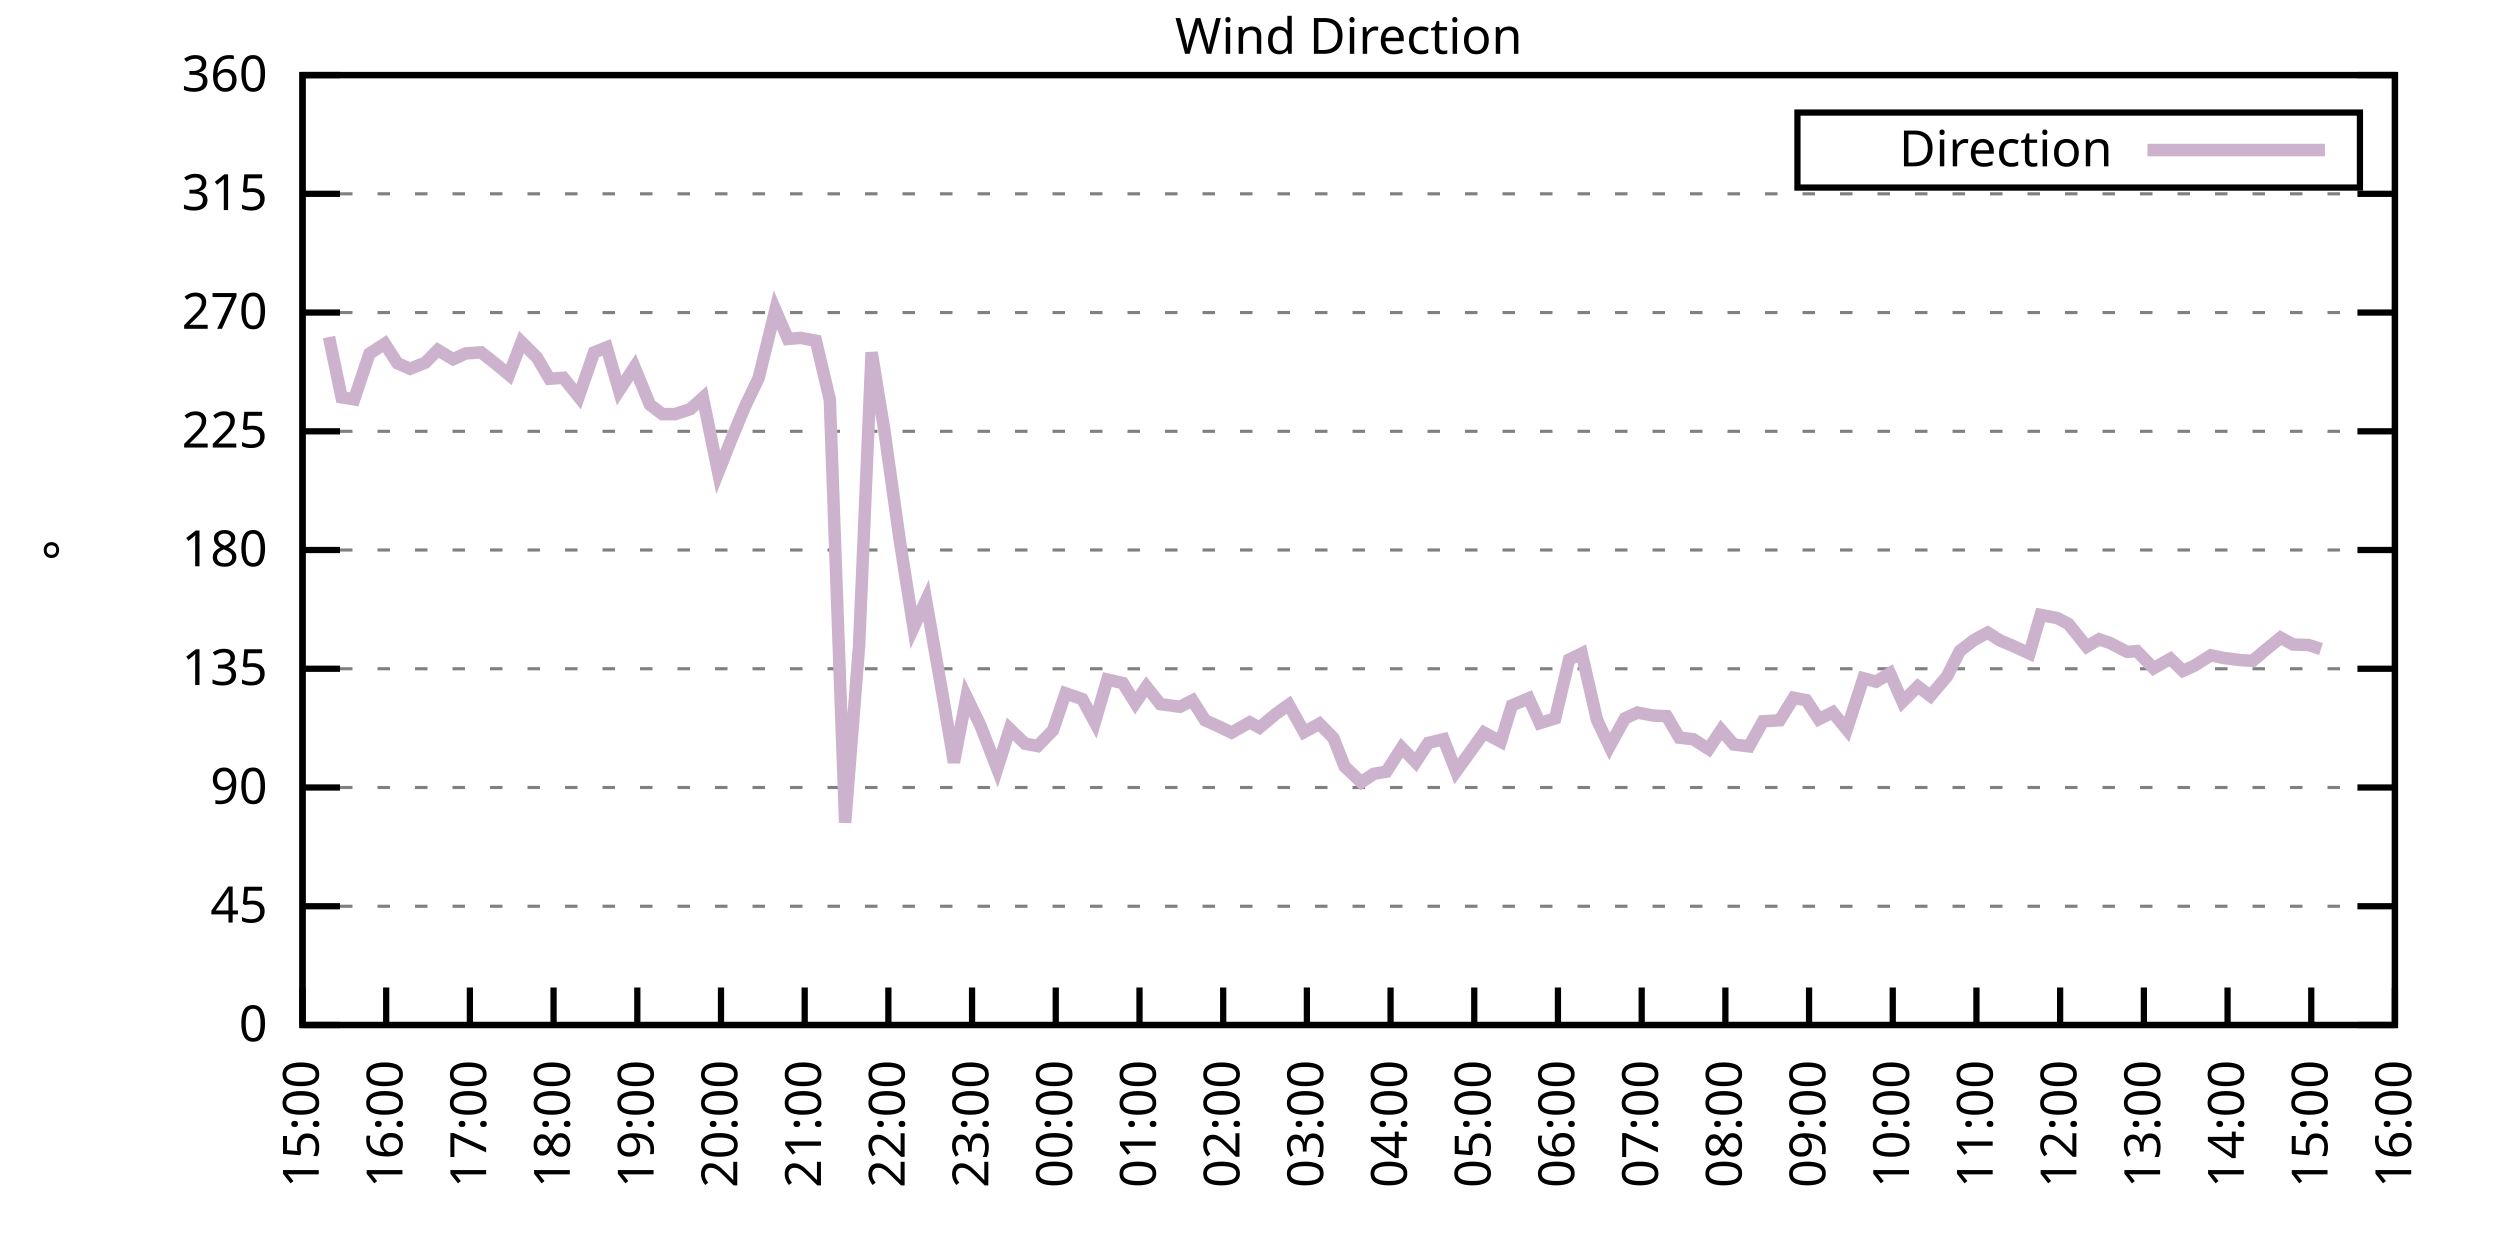
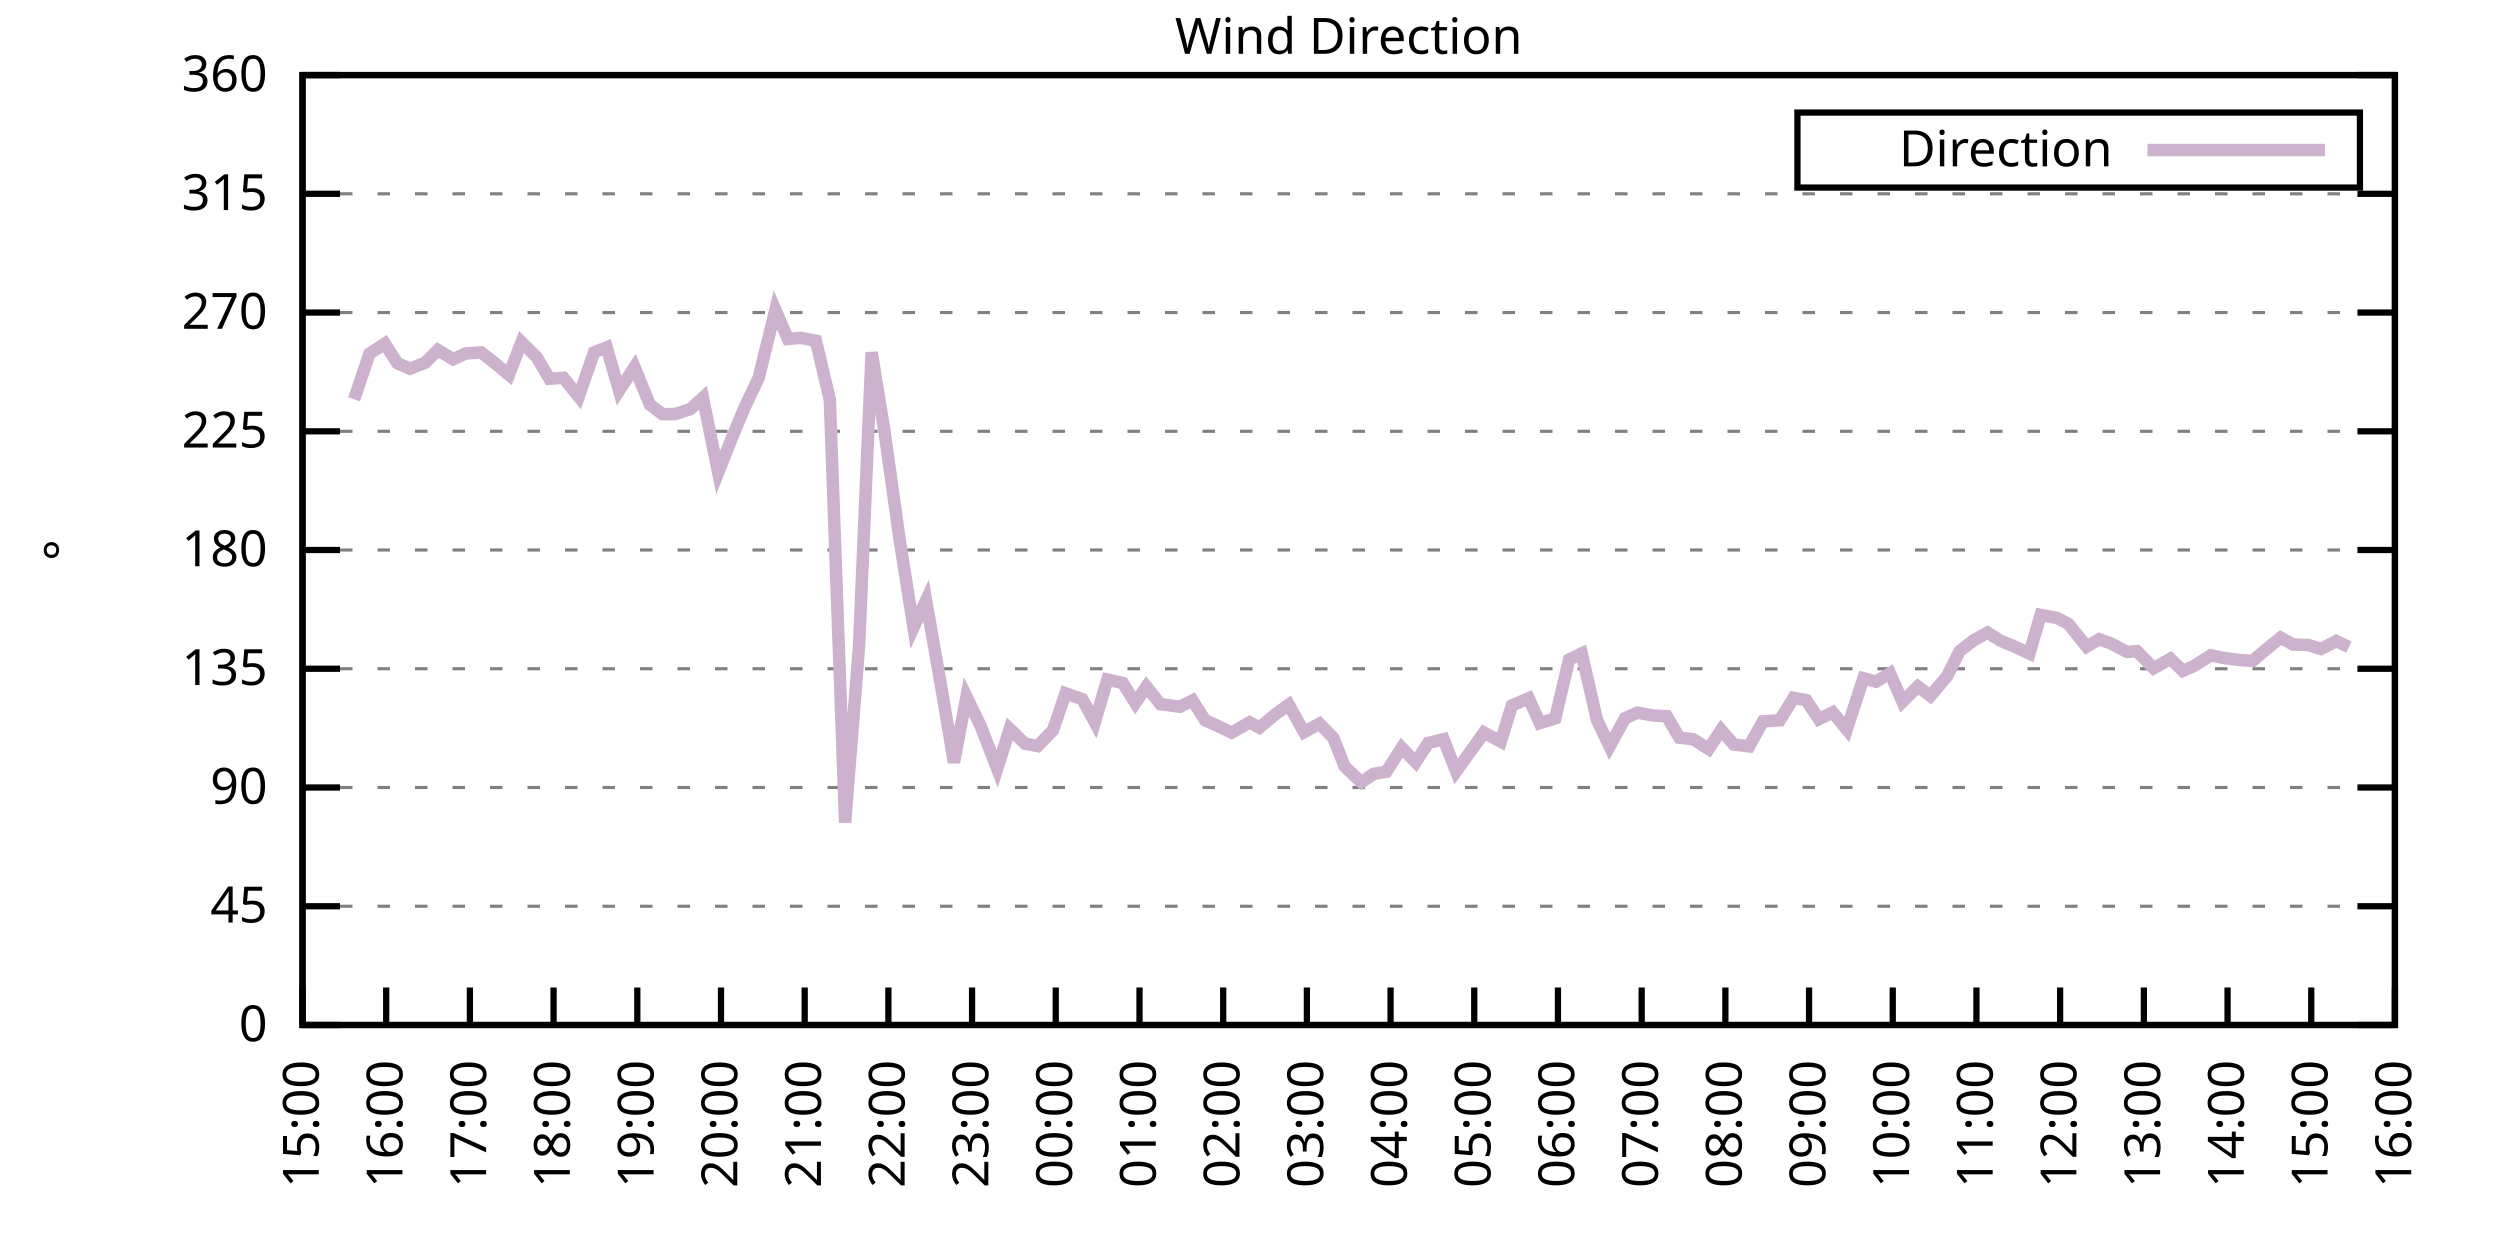
<svg xmlns="http://www.w3.org/2000/svg" xmlns:xlink="http://www.w3.org/1999/xlink" width="400" height="200" viewBox="0 0 400 200">
  <g id="gnuplot_canvas">
    <rect x="0" y="0" width="400" height="200" fill="none" />
    <defs>
      <circle id="gpDot" r="0.5" stroke-width="0.5" stroke="currentColor" />
      <path id="gpPt0" stroke-width="0.333" stroke="currentColor" d="M-1,0 h2 M0,-1 v2" />
      <path id="gpPt1" stroke-width="0.333" stroke="currentColor" d="M-1,-1 L1,1 M1,-1 L-1,1" />
      <path id="gpPt2" stroke-width="0.333" stroke="currentColor" d="M-1,0 L1,0 M0,-1 L0,1 M-1,-1 L1,1 M-1,1 L1,-1" />
      <rect id="gpPt3" stroke-width="0.333" stroke="currentColor" x="-1" y="-1" width="2" height="2" />
      <rect id="gpPt4" stroke-width="0.333" stroke="currentColor" fill="currentColor" x="-1" y="-1" width="2" height="2" />
      <circle id="gpPt5" stroke-width="0.333" stroke="currentColor" cx="0" cy="0" r="1" />
      <use xlink:href="#gpPt5" id="gpPt6" fill="currentColor" stroke="none" />
      <path id="gpPt7" stroke-width="0.333" stroke="currentColor" d="M0,-1.33 L-1.33,0.67 L1.33,0.67 z" />
      <use xlink:href="#gpPt7" id="gpPt8" fill="currentColor" stroke="none" />
      <use xlink:href="#gpPt7" id="gpPt9" stroke="currentColor" transform="rotate(180)" />
      <use xlink:href="#gpPt9" id="gpPt10" fill="currentColor" stroke="none" />
      <use xlink:href="#gpPt3" id="gpPt11" stroke="currentColor" transform="rotate(45)" />
      <use xlink:href="#gpPt11" id="gpPt12" fill="currentColor" stroke="none" />
      <path id="gpPt13" stroke-width="0.333" stroke="currentColor" d="M0,1.330 L1.265,0.411 L0.782,-1.067 L-0.782,-1.076 L-1.265,0.411 z" />
      <use xlink:href="#gpPt13" id="gpPt14" fill="currentColor" stroke="none" />
      <filter id="textbox" filterUnits="objectBoundingBox" x="0" y="0" height="1" width="1">
        <feFlood flood-color="white" flood-opacity="1" result="bgnd" />
        <feComposite in="SourceGraphic" in2="bgnd" operator="atop" />
      </filter>
      <filter id="greybox" filterUnits="objectBoundingBox" x="0" y="0" height="1" width="1">
        <feFlood flood-color="lightgrey" flood-opacity="1" result="grey" />
        <feComposite in="SourceGraphic" in2="grey" operator="atop" />
      </filter>
    </defs>
    <g fill="none" color="white" stroke="currentColor" stroke-width="1.00" stroke-linecap="butt" stroke-linejoin="miter">
</g>
    <g fill="none" color="black" stroke="currentColor" stroke-width="1.00" stroke-linecap="butt" stroke-linejoin="miter">
      <g stroke="none" shape-rendering="crispEdges">
        <polygon fill="rgb(255, 255, 255)" points="48.40,164.00 383.18,164.00 383.18,12.02 48.40,12.02 " />
      </g>
    </g>
    <g fill="none" color="black" stroke="currentColor" stroke-width="1.00" stroke-linecap="butt" stroke-linejoin="miter">
</g>
    <g fill="none" color="black" stroke="black" stroke-width="0.50" stroke-linecap="butt" stroke-linejoin="miter">
</g>
    <g fill="none" color="gray" stroke="currentColor" stroke-width="0.50" stroke-linecap="butt" stroke-linejoin="miter">
      <path stroke="gray" stroke-dasharray="2,4" class="gridline" d="M48.40,164.00 L383.19,164.00  " />
    </g>
    <g fill="none" color="gray" stroke="gray" stroke-width="1.00" stroke-linecap="butt" stroke-linejoin="miter">
</g>
    <g fill="none" color="black" stroke="currentColor" stroke-width="1.00" stroke-linecap="butt" stroke-linejoin="miter">
      <path stroke="black" d="M48.40,164.00 L54.40,164.00 M383.19,164.00 L377.19,164.00  " />
      <g transform="translate(42.80,166.60)" stroke="none" fill="black" font-family="Sans" font-size="8.00" text-anchor="end">
        <text>
          <tspan font-family="Sans"> 0</tspan>
        </text>
      </g>
    </g>
    <g fill="none" color="black" stroke="currentColor" stroke-width="1.00" stroke-linecap="butt" stroke-linejoin="miter">
</g>
    <g fill="none" color="black" stroke="black" stroke-width="0.50" stroke-linecap="butt" stroke-linejoin="miter">
</g>
    <g fill="none" color="gray" stroke="currentColor" stroke-width="0.50" stroke-linecap="butt" stroke-linejoin="miter">
      <path stroke="gray" stroke-dasharray="2,4" class="gridline" d="M48.40,145.00 L383.19,145.00  " />
    </g>
    <g fill="none" color="gray" stroke="gray" stroke-width="1.00" stroke-linecap="butt" stroke-linejoin="miter">
</g>
    <g fill="none" color="black" stroke="currentColor" stroke-width="1.00" stroke-linecap="butt" stroke-linejoin="miter">
      <path stroke="black" d="M48.40,145.00 L54.40,145.00 M383.19,145.00 L377.19,145.00  " />
      <g transform="translate(42.80,147.60)" stroke="none" fill="black" font-family="Sans" font-size="8.00" text-anchor="end">
        <text>
          <tspan font-family="Sans"> 45</tspan>
        </text>
      </g>
    </g>
    <g fill="none" color="black" stroke="currentColor" stroke-width="1.00" stroke-linecap="butt" stroke-linejoin="miter">
</g>
    <g fill="none" color="black" stroke="black" stroke-width="0.50" stroke-linecap="butt" stroke-linejoin="miter">
</g>
    <g fill="none" color="gray" stroke="currentColor" stroke-width="0.50" stroke-linecap="butt" stroke-linejoin="miter">
      <path stroke="gray" stroke-dasharray="2,4" class="gridline" d="M48.40,126.00 L383.19,126.00  " />
    </g>
    <g fill="none" color="gray" stroke="gray" stroke-width="1.00" stroke-linecap="butt" stroke-linejoin="miter">
</g>
    <g fill="none" color="black" stroke="currentColor" stroke-width="1.00" stroke-linecap="butt" stroke-linejoin="miter">
      <path stroke="black" d="M48.40,126.00 L54.40,126.00 M383.19,126.00 L377.19,126.00  " />
      <g transform="translate(42.80,128.60)" stroke="none" fill="black" font-family="Sans" font-size="8.00" text-anchor="end">
        <text>
          <tspan font-family="Sans"> 90</tspan>
        </text>
      </g>
    </g>
    <g fill="none" color="black" stroke="currentColor" stroke-width="1.00" stroke-linecap="butt" stroke-linejoin="miter">
</g>
    <g fill="none" color="black" stroke="black" stroke-width="0.50" stroke-linecap="butt" stroke-linejoin="miter">
</g>
    <g fill="none" color="gray" stroke="currentColor" stroke-width="0.50" stroke-linecap="butt" stroke-linejoin="miter">
      <path stroke="gray" stroke-dasharray="2,4" class="gridline" d="M48.40,107.00 L383.19,107.00  " />
    </g>
    <g fill="none" color="gray" stroke="gray" stroke-width="1.00" stroke-linecap="butt" stroke-linejoin="miter">
</g>
    <g fill="none" color="black" stroke="currentColor" stroke-width="1.00" stroke-linecap="butt" stroke-linejoin="miter">
      <path stroke="black" d="M48.40,107.00 L54.40,107.00 M383.19,107.00 L377.19,107.00  " />
      <g transform="translate(42.80,109.60)" stroke="none" fill="black" font-family="Sans" font-size="8.00" text-anchor="end">
        <text>
          <tspan font-family="Sans"> 135</tspan>
        </text>
      </g>
    </g>
    <g fill="none" color="black" stroke="currentColor" stroke-width="1.00" stroke-linecap="butt" stroke-linejoin="miter">
</g>
    <g fill="none" color="black" stroke="black" stroke-width="0.50" stroke-linecap="butt" stroke-linejoin="miter">
</g>
    <g fill="none" color="gray" stroke="currentColor" stroke-width="0.50" stroke-linecap="butt" stroke-linejoin="miter">
      <path stroke="gray" stroke-dasharray="2,4" class="gridline" d="M48.40,88.00 L383.19,88.00  " />
    </g>
    <g fill="none" color="gray" stroke="gray" stroke-width="1.00" stroke-linecap="butt" stroke-linejoin="miter">
</g>
    <g fill="none" color="black" stroke="currentColor" stroke-width="1.00" stroke-linecap="butt" stroke-linejoin="miter">
      <path stroke="black" d="M48.40,88.00 L54.40,88.00 M383.19,88.00 L377.19,88.00  " />
      <g transform="translate(42.80,90.60)" stroke="none" fill="black" font-family="Sans" font-size="8.00" text-anchor="end">
        <text>
          <tspan font-family="Sans"> 180</tspan>
        </text>
      </g>
    </g>
    <g fill="none" color="black" stroke="currentColor" stroke-width="1.00" stroke-linecap="butt" stroke-linejoin="miter">
</g>
    <g fill="none" color="black" stroke="black" stroke-width="0.50" stroke-linecap="butt" stroke-linejoin="miter">
</g>
    <g fill="none" color="gray" stroke="currentColor" stroke-width="0.50" stroke-linecap="butt" stroke-linejoin="miter">
      <path stroke="gray" stroke-dasharray="2,4" class="gridline" d="M48.40,69.01 L383.19,69.01  " />
    </g>
    <g fill="none" color="gray" stroke="gray" stroke-width="1.00" stroke-linecap="butt" stroke-linejoin="miter">
</g>
    <g fill="none" color="black" stroke="currentColor" stroke-width="1.00" stroke-linecap="butt" stroke-linejoin="miter">
      <path stroke="black" d="M48.40,69.01 L54.40,69.01 M383.19,69.01 L377.19,69.01  " />
      <g transform="translate(42.80,71.61)" stroke="none" fill="black" font-family="Sans" font-size="8.00" text-anchor="end">
        <text>
          <tspan font-family="Sans"> 225</tspan>
        </text>
      </g>
    </g>
    <g fill="none" color="black" stroke="currentColor" stroke-width="1.00" stroke-linecap="butt" stroke-linejoin="miter">
</g>
    <g fill="none" color="black" stroke="black" stroke-width="0.50" stroke-linecap="butt" stroke-linejoin="miter">
</g>
    <g fill="none" color="gray" stroke="currentColor" stroke-width="0.50" stroke-linecap="butt" stroke-linejoin="miter">
      <path stroke="gray" stroke-dasharray="2,4" class="gridline" d="M48.40,50.01 L383.19,50.01  " />
    </g>
    <g fill="none" color="gray" stroke="gray" stroke-width="1.00" stroke-linecap="butt" stroke-linejoin="miter">
</g>
    <g fill="none" color="black" stroke="currentColor" stroke-width="1.00" stroke-linecap="butt" stroke-linejoin="miter">
      <path stroke="black" d="M48.40,50.01 L54.40,50.01 M383.19,50.01 L377.19,50.01  " />
      <g transform="translate(42.80,52.61)" stroke="none" fill="black" font-family="Sans" font-size="8.00" text-anchor="end">
        <text>
          <tspan font-family="Sans"> 270</tspan>
        </text>
      </g>
    </g>
    <g fill="none" color="black" stroke="currentColor" stroke-width="1.00" stroke-linecap="butt" stroke-linejoin="miter">
</g>
    <g fill="none" color="black" stroke="black" stroke-width="0.50" stroke-linecap="butt" stroke-linejoin="miter">
</g>
    <g fill="none" color="gray" stroke="currentColor" stroke-width="0.50" stroke-linecap="butt" stroke-linejoin="miter">
      <path stroke="gray" stroke-dasharray="2,4" class="gridline" d="M48.40,31.01 L383.19,31.01  " />
    </g>
    <g fill="none" color="gray" stroke="gray" stroke-width="1.00" stroke-linecap="butt" stroke-linejoin="miter">
</g>
    <g fill="none" color="black" stroke="currentColor" stroke-width="1.00" stroke-linecap="butt" stroke-linejoin="miter">
      <path stroke="black" d="M48.40,31.01 L54.40,31.01 M383.19,31.01 L377.19,31.01  " />
      <g transform="translate(42.80,33.61)" stroke="none" fill="black" font-family="Sans" font-size="8.00" text-anchor="end">
        <text>
          <tspan font-family="Sans"> 315</tspan>
        </text>
      </g>
    </g>
    <g fill="none" color="black" stroke="currentColor" stroke-width="1.00" stroke-linecap="butt" stroke-linejoin="miter">
</g>
    <g fill="none" color="black" stroke="black" stroke-width="0.50" stroke-linecap="butt" stroke-linejoin="miter">
</g>
    <g fill="none" color="gray" stroke="currentColor" stroke-width="0.50" stroke-linecap="butt" stroke-linejoin="miter">
      <path stroke="gray" stroke-dasharray="2,4" class="gridline" d="M48.40,12.01 L383.19,12.01  " />
    </g>
    <g fill="none" color="gray" stroke="gray" stroke-width="1.00" stroke-linecap="butt" stroke-linejoin="miter">
</g>
    <g fill="none" color="black" stroke="currentColor" stroke-width="1.00" stroke-linecap="butt" stroke-linejoin="miter">
      <path stroke="black" d="M48.40,12.01 L54.40,12.01 M383.19,12.01 L377.19,12.01  " />
      <g transform="translate(42.80,14.61)" stroke="none" fill="black" font-family="Sans" font-size="8.00" text-anchor="end">
        <text>
          <tspan font-family="Sans"> 360</tspan>
        </text>
      </g>
    </g>
    <g fill="none" color="black" stroke="currentColor" stroke-width="1.00" stroke-linecap="butt" stroke-linejoin="miter">
      <path stroke="black" d="M48.40,164.00 L48.40,158.00  " />
      <g transform="translate(51.00,169.60) rotate(270.00)" stroke="none" fill="black" font-family="Sans" font-size="8.00" text-anchor="end">
        <text>
          <tspan font-family="Sans">15:00</tspan>
        </text>
      </g>
    </g>
    <g fill="none" color="black" stroke="currentColor" stroke-width="1.00" stroke-linecap="butt" stroke-linejoin="miter">
      <path stroke="black" d="M61.79,164.00 L61.79,158.00  " />
      <g transform="translate(64.39,169.60) rotate(270.00)" stroke="none" fill="black" font-family="Sans" font-size="8.00" text-anchor="end">
        <text>
          <tspan font-family="Sans">16:00</tspan>
        </text>
      </g>
    </g>
    <g fill="none" color="black" stroke="currentColor" stroke-width="1.00" stroke-linecap="butt" stroke-linejoin="miter">
      <path stroke="black" d="M75.18,164.00 L75.18,158.00  " />
      <g transform="translate(77.78,169.60) rotate(270.00)" stroke="none" fill="black" font-family="Sans" font-size="8.00" text-anchor="end">
        <text>
          <tspan font-family="Sans">17:00</tspan>
        </text>
      </g>
    </g>
    <g fill="none" color="black" stroke="currentColor" stroke-width="1.00" stroke-linecap="butt" stroke-linejoin="miter">
      <path stroke="black" d="M88.57,164.00 L88.57,158.00  " />
      <g transform="translate(91.17,169.60) rotate(270.00)" stroke="none" fill="black" font-family="Sans" font-size="8.00" text-anchor="end">
        <text>
          <tspan font-family="Sans">18:00</tspan>
        </text>
      </g>
    </g>
    <g fill="none" color="black" stroke="currentColor" stroke-width="1.00" stroke-linecap="butt" stroke-linejoin="miter">
      <path stroke="black" d="M101.97,164.00 L101.97,158.00  " />
      <g transform="translate(104.57,169.60) rotate(270.00)" stroke="none" fill="black" font-family="Sans" font-size="8.00" text-anchor="end">
        <text>
          <tspan font-family="Sans">19:00</tspan>
        </text>
      </g>
    </g>
    <g fill="none" color="black" stroke="currentColor" stroke-width="1.00" stroke-linecap="butt" stroke-linejoin="miter">
      <path stroke="black" d="M115.36,164.00 L115.36,158.00  " />
      <g transform="translate(117.96,169.60) rotate(270.00)" stroke="none" fill="black" font-family="Sans" font-size="8.00" text-anchor="end">
        <text>
          <tspan font-family="Sans">20:00</tspan>
        </text>
      </g>
    </g>
    <g fill="none" color="black" stroke="currentColor" stroke-width="1.00" stroke-linecap="butt" stroke-linejoin="miter">
      <path stroke="black" d="M128.75,164.00 L128.75,158.00  " />
      <g transform="translate(131.35,169.60) rotate(270.00)" stroke="none" fill="black" font-family="Sans" font-size="8.00" text-anchor="end">
        <text>
          <tspan font-family="Sans">21:00</tspan>
        </text>
      </g>
    </g>
    <g fill="none" color="black" stroke="currentColor" stroke-width="1.00" stroke-linecap="butt" stroke-linejoin="miter">
      <path stroke="black" d="M142.14,164.00 L142.14,158.00  " />
      <g transform="translate(144.74,169.60) rotate(270.00)" stroke="none" fill="black" font-family="Sans" font-size="8.00" text-anchor="end">
        <text>
          <tspan font-family="Sans">22:00</tspan>
        </text>
      </g>
    </g>
    <g fill="none" color="black" stroke="currentColor" stroke-width="1.00" stroke-linecap="butt" stroke-linejoin="miter">
      <path stroke="black" d="M155.53,164.00 L155.53,158.00  " />
      <g transform="translate(158.13,169.60) rotate(270.00)" stroke="none" fill="black" font-family="Sans" font-size="8.00" text-anchor="end">
        <text>
          <tspan font-family="Sans">23:00</tspan>
        </text>
      </g>
    </g>
    <g fill="none" color="black" stroke="currentColor" stroke-width="1.00" stroke-linecap="butt" stroke-linejoin="miter">
      <path stroke="black" d="M168.92,164.00 L168.92,158.00  " />
      <g transform="translate(171.52,169.60) rotate(270.00)" stroke="none" fill="black" font-family="Sans" font-size="8.00" text-anchor="end">
        <text>
          <tspan font-family="Sans">00:00</tspan>
        </text>
      </g>
    </g>
    <g fill="none" color="black" stroke="currentColor" stroke-width="1.00" stroke-linecap="butt" stroke-linejoin="miter">
      <path stroke="black" d="M182.32,164.00 L182.32,158.00  " />
      <g transform="translate(184.92,169.60) rotate(270.00)" stroke="none" fill="black" font-family="Sans" font-size="8.00" text-anchor="end">
        <text>
          <tspan font-family="Sans">01:00</tspan>
        </text>
      </g>
    </g>
    <g fill="none" color="black" stroke="currentColor" stroke-width="1.00" stroke-linecap="butt" stroke-linejoin="miter">
      <path stroke="black" d="M195.71,164.00 L195.71,158.00  " />
      <g transform="translate(198.31,169.60) rotate(270.00)" stroke="none" fill="black" font-family="Sans" font-size="8.00" text-anchor="end">
        <text>
          <tspan font-family="Sans">02:00</tspan>
        </text>
      </g>
    </g>
    <g fill="none" color="black" stroke="currentColor" stroke-width="1.00" stroke-linecap="butt" stroke-linejoin="miter">
      <path stroke="black" d="M209.10,164.00 L209.10,158.00  " />
      <g transform="translate(211.70,169.60) rotate(270.00)" stroke="none" fill="black" font-family="Sans" font-size="8.00" text-anchor="end">
        <text>
          <tspan font-family="Sans">03:00</tspan>
        </text>
      </g>
    </g>
    <g fill="none" color="black" stroke="currentColor" stroke-width="1.00" stroke-linecap="butt" stroke-linejoin="miter">
      <path stroke="black" d="M222.49,164.00 L222.49,158.00  " />
      <g transform="translate(225.09,169.60) rotate(270.00)" stroke="none" fill="black" font-family="Sans" font-size="8.00" text-anchor="end">
        <text>
          <tspan font-family="Sans">04:00</tspan>
        </text>
      </g>
    </g>
    <g fill="none" color="black" stroke="currentColor" stroke-width="1.00" stroke-linecap="butt" stroke-linejoin="miter">
      <path stroke="black" d="M235.88,164.00 L235.88,158.00  " />
      <g transform="translate(238.48,169.60) rotate(270.00)" stroke="none" fill="black" font-family="Sans" font-size="8.00" text-anchor="end">
        <text>
          <tspan font-family="Sans">05:00</tspan>
        </text>
      </g>
    </g>
    <g fill="none" color="black" stroke="currentColor" stroke-width="1.00" stroke-linecap="butt" stroke-linejoin="miter">
      <path stroke="black" d="M249.27,164.00 L249.27,158.00  " />
      <g transform="translate(251.87,169.60) rotate(270.00)" stroke="none" fill="black" font-family="Sans" font-size="8.00" text-anchor="end">
        <text>
          <tspan font-family="Sans">06:00</tspan>
        </text>
      </g>
    </g>
    <g fill="none" color="black" stroke="currentColor" stroke-width="1.00" stroke-linecap="butt" stroke-linejoin="miter">
      <path stroke="black" d="M262.67,164.00 L262.67,158.00  " />
      <g transform="translate(265.27,169.60) rotate(270.00)" stroke="none" fill="black" font-family="Sans" font-size="8.00" text-anchor="end">
        <text>
          <tspan font-family="Sans">07:00</tspan>
        </text>
      </g>
    </g>
    <g fill="none" color="black" stroke="currentColor" stroke-width="1.00" stroke-linecap="butt" stroke-linejoin="miter">
      <path stroke="black" d="M276.06,164.00 L276.06,158.00  " />
      <g transform="translate(278.66,169.60) rotate(270.00)" stroke="none" fill="black" font-family="Sans" font-size="8.00" text-anchor="end">
        <text>
          <tspan font-family="Sans">08:00</tspan>
        </text>
      </g>
    </g>
    <g fill="none" color="black" stroke="currentColor" stroke-width="1.00" stroke-linecap="butt" stroke-linejoin="miter">
      <path stroke="black" d="M289.45,164.00 L289.45,158.00  " />
      <g transform="translate(292.05,169.60) rotate(270.00)" stroke="none" fill="black" font-family="Sans" font-size="8.00" text-anchor="end">
        <text>
          <tspan font-family="Sans">09:00</tspan>
        </text>
      </g>
    </g>
    <g fill="none" color="black" stroke="currentColor" stroke-width="1.00" stroke-linecap="butt" stroke-linejoin="miter">
      <path stroke="black" d="M302.84,164.00 L302.84,158.00  " />
      <g transform="translate(305.44,169.60) rotate(270.00)" stroke="none" fill="black" font-family="Sans" font-size="8.00" text-anchor="end">
        <text>
          <tspan font-family="Sans">10:00</tspan>
        </text>
      </g>
    </g>
    <g fill="none" color="black" stroke="currentColor" stroke-width="1.00" stroke-linecap="butt" stroke-linejoin="miter">
      <path stroke="black" d="M316.23,164.00 L316.23,158.00  " />
      <g transform="translate(318.83,169.60) rotate(270.00)" stroke="none" fill="black" font-family="Sans" font-size="8.00" text-anchor="end">
        <text>
          <tspan font-family="Sans">11:00</tspan>
        </text>
      </g>
    </g>
    <g fill="none" color="black" stroke="currentColor" stroke-width="1.00" stroke-linecap="butt" stroke-linejoin="miter">
      <path stroke="black" d="M329.62,164.00 L329.62,158.00  " />
      <g transform="translate(332.22,169.60) rotate(270.00)" stroke="none" fill="black" font-family="Sans" font-size="8.00" text-anchor="end">
        <text>
          <tspan font-family="Sans">12:00</tspan>
        </text>
      </g>
    </g>
    <g fill="none" color="black" stroke="currentColor" stroke-width="1.00" stroke-linecap="butt" stroke-linejoin="miter">
      <path stroke="black" d="M343.02,164.00 L343.02,158.00  " />
      <g transform="translate(345.62,169.60) rotate(270.00)" stroke="none" fill="black" font-family="Sans" font-size="8.00" text-anchor="end">
        <text>
          <tspan font-family="Sans">13:00</tspan>
        </text>
      </g>
    </g>
    <g fill="none" color="black" stroke="currentColor" stroke-width="1.00" stroke-linecap="butt" stroke-linejoin="miter">
      <path stroke="black" d="M356.41,164.00 L356.41,158.00  " />
      <g transform="translate(359.01,169.60) rotate(270.00)" stroke="none" fill="black" font-family="Sans" font-size="8.00" text-anchor="end">
        <text>
          <tspan font-family="Sans">14:00</tspan>
        </text>
      </g>
    </g>
    <g fill="none" color="black" stroke="currentColor" stroke-width="1.00" stroke-linecap="butt" stroke-linejoin="miter">
      <path stroke="black" d="M369.80,164.00 L369.80,158.00  " />
      <g transform="translate(372.40,169.60) rotate(270.00)" stroke="none" fill="black" font-family="Sans" font-size="8.00" text-anchor="end">
        <text>
          <tspan font-family="Sans">15:00</tspan>
        </text>
      </g>
    </g>
    <g fill="none" color="black" stroke="currentColor" stroke-width="1.00" stroke-linecap="butt" stroke-linejoin="miter">
      <path stroke="black" d="M383.19,164.00 L383.19,158.00  " />
      <g transform="translate(385.79,169.60) rotate(270.00)" stroke="none" fill="black" font-family="Sans" font-size="8.00" text-anchor="end">
        <text>
          <tspan font-family="Sans">16:00</tspan>
        </text>
      </g>
    </g>
    <g fill="none" color="black" stroke="currentColor" stroke-width="1.00" stroke-linecap="butt" stroke-linejoin="miter">
</g>
    <g fill="none" color="black" stroke="currentColor" stroke-width="1.00" stroke-linecap="butt" stroke-linejoin="miter">
      <path stroke="black" d="M48.40,12.01 L48.40,164.00 L383.19,164.00 L383.19,12.01 L48.40,12.01 Z  " />
    </g>
    <g fill="none" color="black" stroke="currentColor" stroke-width="1.00" stroke-linecap="butt" stroke-linejoin="miter">
</g>
    <g fill="none" color="black" stroke="currentColor" stroke-width="1.00" stroke-linecap="butt" stroke-linejoin="miter">
      <path stroke="black" d="M287.59,30.01 L287.59,18.01 L377.59,18.01 L377.59,30.01 L287.59,30.01 Z  " />
    </g>
    <g id="Wind_direction_plot_1">
      <g fill="none" color="white" stroke="black" stroke-width="2.00" stroke-linecap="butt" stroke-linejoin="miter">
</g>
      <g fill="none" color="black" stroke="currentColor" stroke-width="2.00" stroke-linecap="butt" stroke-linejoin="miter">
        <g transform="translate(337.99,26.61)" stroke="none" fill="black" font-family="Sans" font-size="8.00" text-anchor="end">
          <text>
            <tspan font-family="Sans">Direction</tspan>
          </text>
        </g>
      </g>
      <g fill="none" color="black" stroke="currentColor" stroke-width="2.00" stroke-linecap="butt" stroke-linejoin="miter">
-         <path stroke="rgb(204, 178, 204)" d="M343.59,24.01 L371.99,24.01 M52.64,53.93 L54.65,63.56 L56.66,63.90 L59.11,56.59 L61.57,54.99 L63.58,58.11   L65.59,59.00 L68.04,58.03 L70.05,56.00 L72.50,57.48 L74.51,56.55 L76.97,56.38 L78.98,57.94 L81.43,59.97   L83.44,54.74 L85.90,57.18 L87.91,60.60 L90.14,60.44 L92.59,63.48 L95.05,56.38 L97.06,55.58 L99.06,62.50   L101.52,58.75 L103.98,64.74 L105.98,66.26 L107.99,66.26 L110.45,65.46 L112.46,63.64 L114.91,75.59 L117.14,69.98   L119.15,65.16 L121.38,60.48 L124.06,49.59 L126.07,54.23 L128.08,54.06 L130.54,54.52 L132.77,63.94 L135.22,131.62   L137.45,103.37 L139.46,56.38 L141.47,68.71 L143.93,86.27 L146.16,100.42 L148.17,96.07 L150.85,111.39 L152.63,121.99   L154.64,111.48 L156.87,116.08 L159.55,123.00 L161.56,116.63 L164.01,118.99 L166.02,119.37 L168.48,116.84 L170.49,110.93   L173.17,111.86 L175.17,115.57 L177.18,108.73 L179.64,109.28 L181.65,112.49 L183.43,109.87 L185.66,112.66 L188.79,113.08   L190.80,112.07 L192.81,115.24 L195.04,116.25 L197.05,117.22 L199.95,115.57 L201.51,116.42 L204.19,114.18 L206.20,112.75   L208.65,117.14 L211.11,115.79 L213.34,118.07 L215.13,122.62 L217.80,125.16 L219.81,123.81 L221.82,123.47 L224.28,119.63   L226.51,121.95 L228.52,118.87 L230.97,118.28 L232.98,123.43 L237.44,117.22 L240.12,118.66 L241.91,112.87 L244.59,111.73   L246.37,115.70 L248.83,114.94 L251.06,105.53 L253.07,104.56 L255.52,115.19 L257.53,119.42 L259.99,114.94 L262.00,114.01   L264.45,114.48 L266.68,114.60 L268.69,118.02 L270.92,118.28 L273.38,119.84 L275.39,116.80 L277.40,119.12 L279.85,119.42   L282.08,115.41 L284.76,115.24 L286.99,111.65 L289.00,112.03 L291.01,115.07 L293.24,113.97 L295.48,116.71 L298.15,108.52   L300.16,109.07 L302.39,107.72 L304.40,112.28 L306.86,109.83 L308.87,111.35 L311.54,108.19 L313.55,104.18 L315.79,102.44   L318.02,101.22 L320.03,102.49 L322.04,103.33 L324.71,104.56 L326.50,98.39 L329.18,98.90 L330.96,99.83 L333.86,103.46   L335.87,102.28 L337.66,102.91 L340.34,104.30 L341.90,104.18 L344.58,106.92 L347.26,105.40 L349.26,107.34 L351.05,106.54   L353.73,104.85 L355.74,105.27 L358.42,105.61 L360.42,105.74 L362.21,104.22 L364.89,102.02 L366.90,103.12 L369.35,103.20   L371.36,103.84  " />
+         <path stroke="rgb(204, 178, 204)" d="M343.59,24.01 L371.99,24.01 M56.66,63.90 L59.11,56.59 L61.57,54.99 L63.58,58.11 L65.59,59.00 L68.04,58.03   L70.05,56.00 L72.50,57.48 L74.51,56.55 L76.97,56.38 L78.98,57.94 L81.43,59.97 L83.44,54.74 L85.90,57.18   L87.91,60.60 L90.14,60.44 L92.59,63.48 L95.05,56.38 L97.06,55.58 L99.06,62.50 L101.52,58.75 L103.98,64.74   L105.98,66.26 L107.99,66.26 L110.45,65.46 L112.46,63.64 L114.91,75.59 L117.14,69.98 L119.15,65.16 L121.38,60.48   L124.06,49.59 L126.07,54.23 L128.08,54.06 L130.54,54.52 L132.77,63.94 L135.22,131.62 L137.45,103.37 L139.46,56.38   L141.47,68.71 L143.93,86.27 L146.16,100.42 L148.17,96.07 L150.85,111.39 L152.63,121.99 L154.64,111.48 L156.87,116.08   L159.55,123.00 L161.56,116.63 L164.01,118.99 L166.02,119.37 L168.48,116.84 L170.49,110.93 L173.17,111.86 L175.17,115.57   L177.18,108.73 L179.64,109.28 L181.65,112.49 L183.43,109.87 L185.66,112.66 L188.79,113.08 L190.80,112.07 L192.81,115.24   L195.04,116.25 L197.05,117.22 L199.95,115.57 L201.51,116.42 L204.19,114.18 L206.20,112.75 L208.65,117.14 L211.11,115.79   L213.34,118.07 L215.13,122.62 L217.80,125.16 L219.81,123.81 L221.82,123.47 L224.28,119.63 L226.51,121.95 L228.52,118.87   L230.97,118.28 L232.98,123.43 L237.44,117.22 L240.12,118.66 L241.91,112.87 L244.59,111.73 L246.37,115.70 L248.83,114.94   L251.06,105.53 L253.07,104.56 L255.52,115.19 L257.53,119.42 L259.99,114.94 L262.00,114.01 L264.45,114.48 L266.68,114.60   L268.69,118.02 L270.92,118.28 L273.38,119.84 L275.39,116.80 L277.40,119.12 L279.85,119.42 L282.08,115.41 L284.76,115.24   L286.99,111.65 L289.00,112.03 L291.01,115.07 L293.24,113.97 L295.48,116.71 L298.15,108.52 L300.16,109.07 L302.39,107.72   L304.40,112.28 L306.86,109.83 L308.87,111.35 L311.54,108.19 L313.55,104.18 L315.79,102.44 L318.02,101.22 L320.03,102.49   L322.04,103.33 L324.71,104.56 L326.50,98.39 L329.18,98.90 L330.96,99.83 L333.86,103.46 L335.87,102.28 L337.66,102.91   L340.34,104.30 L341.90,104.18 L344.58,106.92 L347.26,105.40 L349.26,107.34 L351.05,106.54 L353.73,104.85 L355.74,105.27   L358.42,105.61 L360.42,105.74 L362.21,104.22 L364.89,102.02 L366.90,103.12 L369.35,103.20 L371.36,103.84 L373.82,102.57   L375.82,103.54  " />
      </g>
    </g>
    <g fill="none" color="black" stroke="currentColor" stroke-width="2.00" stroke-linecap="butt" stroke-linejoin="miter">
</g>
    <g fill="none" color="black" stroke="black" stroke-width="1.00" stroke-linecap="butt" stroke-linejoin="miter">
</g>
    <g fill="none" color="black" stroke="currentColor" stroke-width="1.00" stroke-linecap="butt" stroke-linejoin="miter">
      <path stroke="black" d="M48.40,12.01 L48.40,164.00 L383.19,164.00 L383.19,12.01 L48.40,12.01 Z  " />
      <g transform="translate(12.80,88.01) rotate(270.00)" stroke="none" fill="black" font-family="Sans" font-size="8.00" text-anchor="middle">
        <text>
          <tspan font-family="Sans">°</tspan>
        </text>
      </g>
    </g>
    <g fill="none" color="black" stroke="currentColor" stroke-width="1.00" stroke-linecap="butt" stroke-linejoin="miter">
</g>
    <g fill="none" color="black" stroke="currentColor" stroke-width="1.00" stroke-linecap="butt" stroke-linejoin="miter">
      <g transform="translate(215.79,8.61)" stroke="none" fill="black" font-family="Sans" font-size="8.00" text-anchor="middle">
        <text>
          <tspan font-family="Sans">Wind Direction</tspan>
        </text>
      </g>
    </g>
    <g fill="none" color="black" stroke="currentColor" stroke-width="1.00" stroke-linecap="butt" stroke-linejoin="miter">
</g>
  </g>
</svg>
